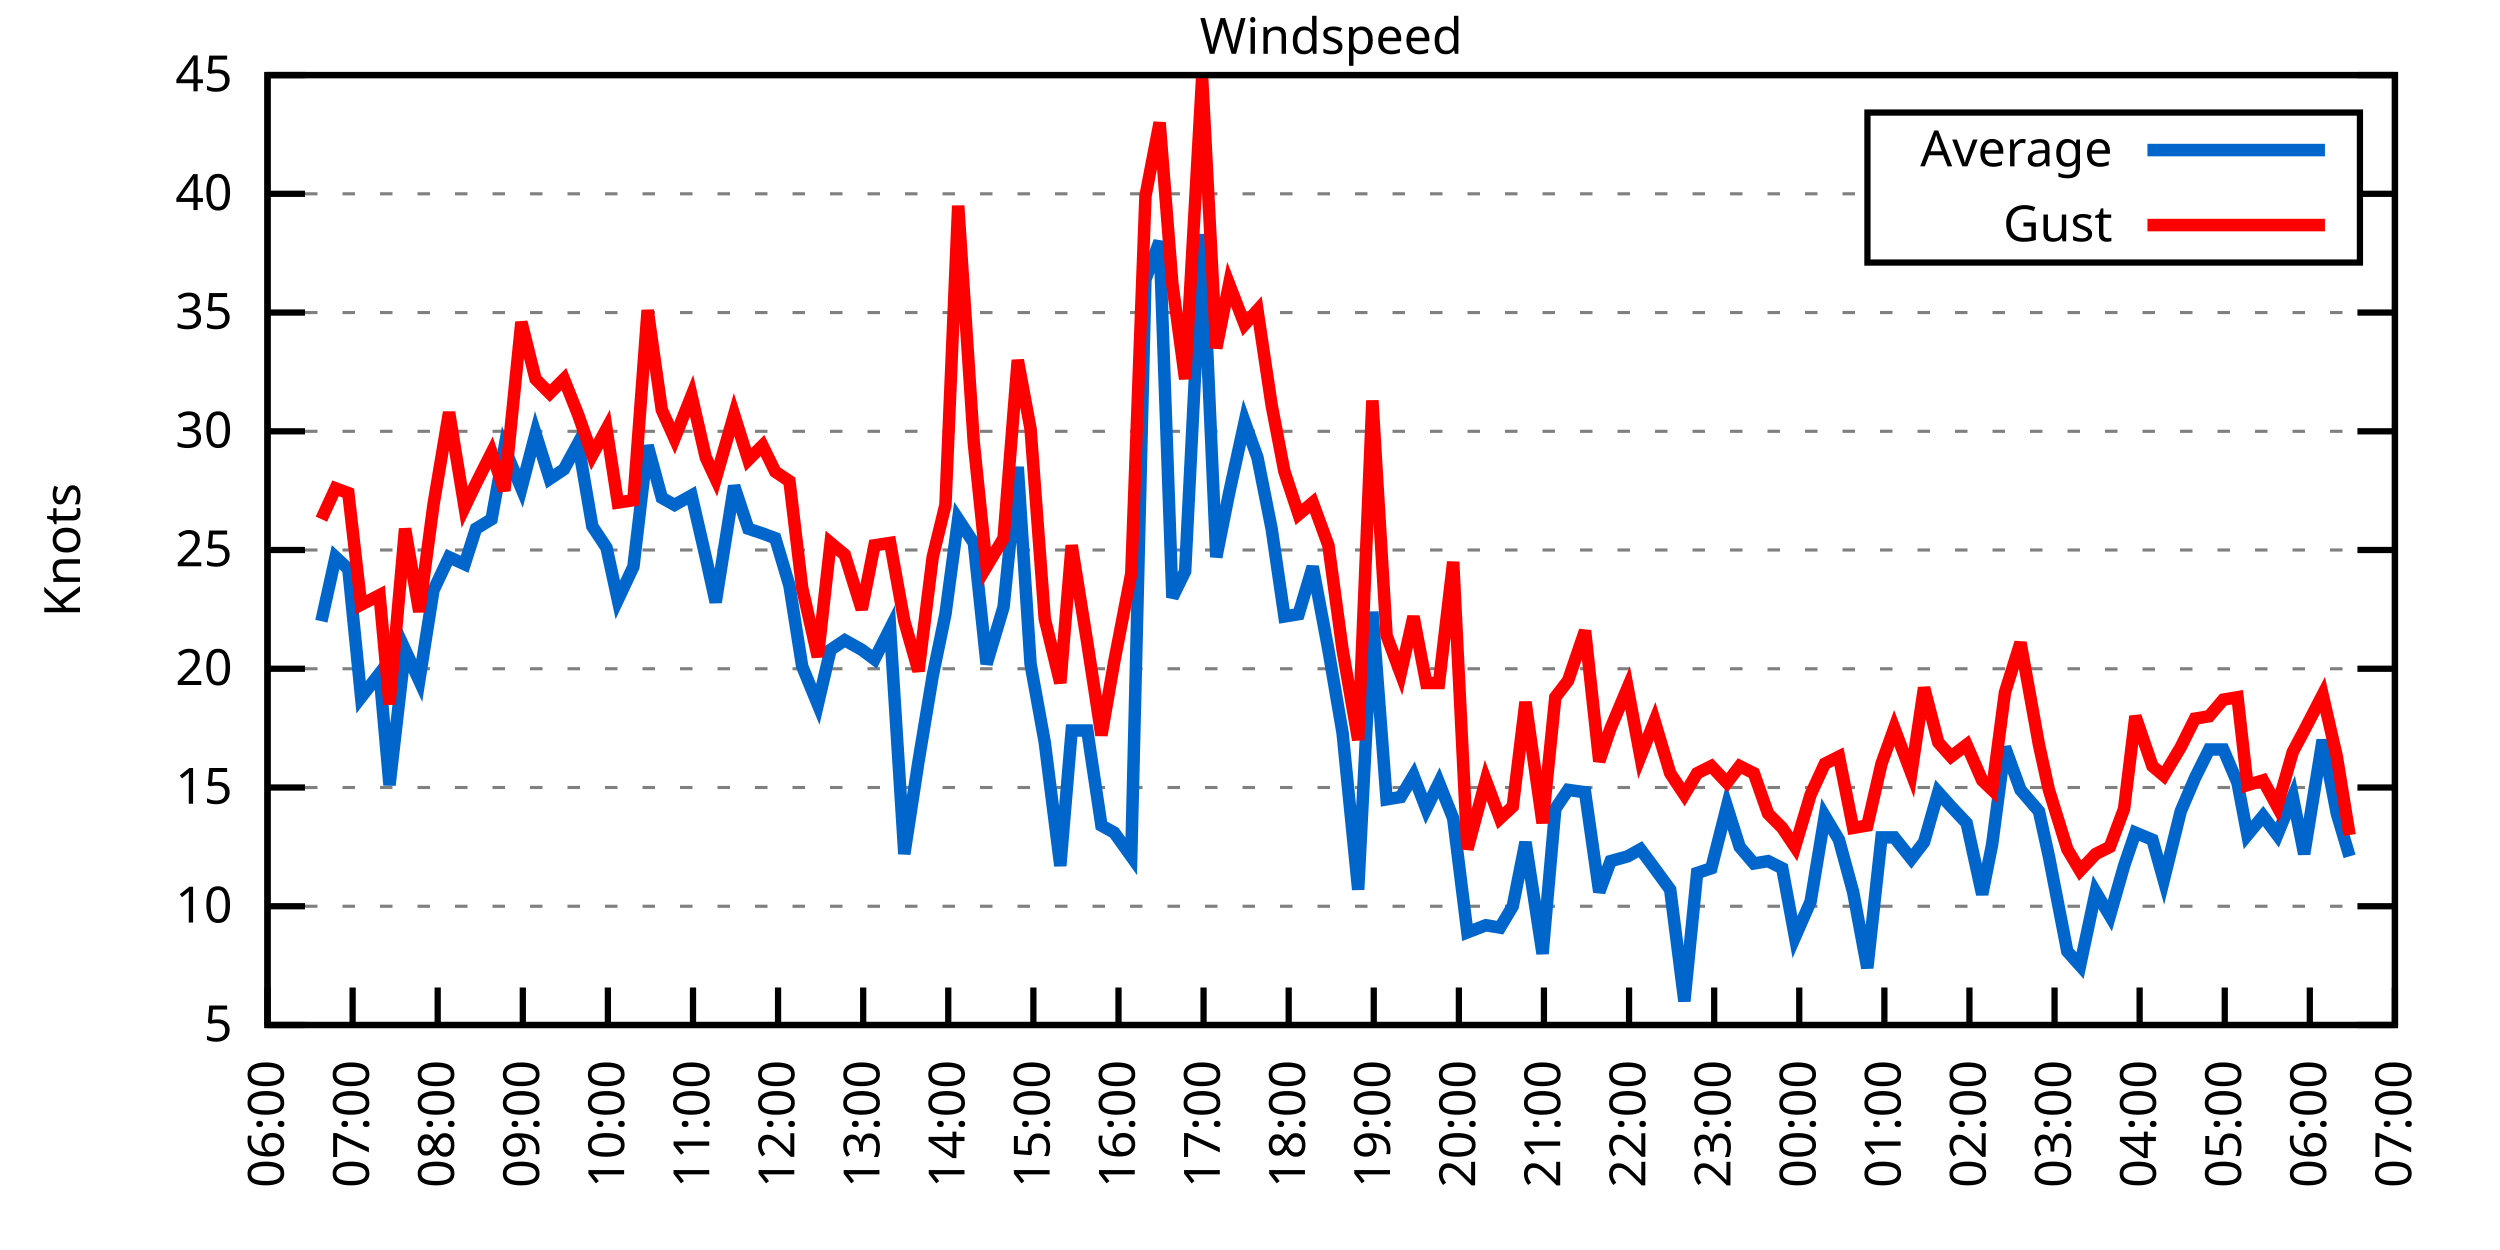
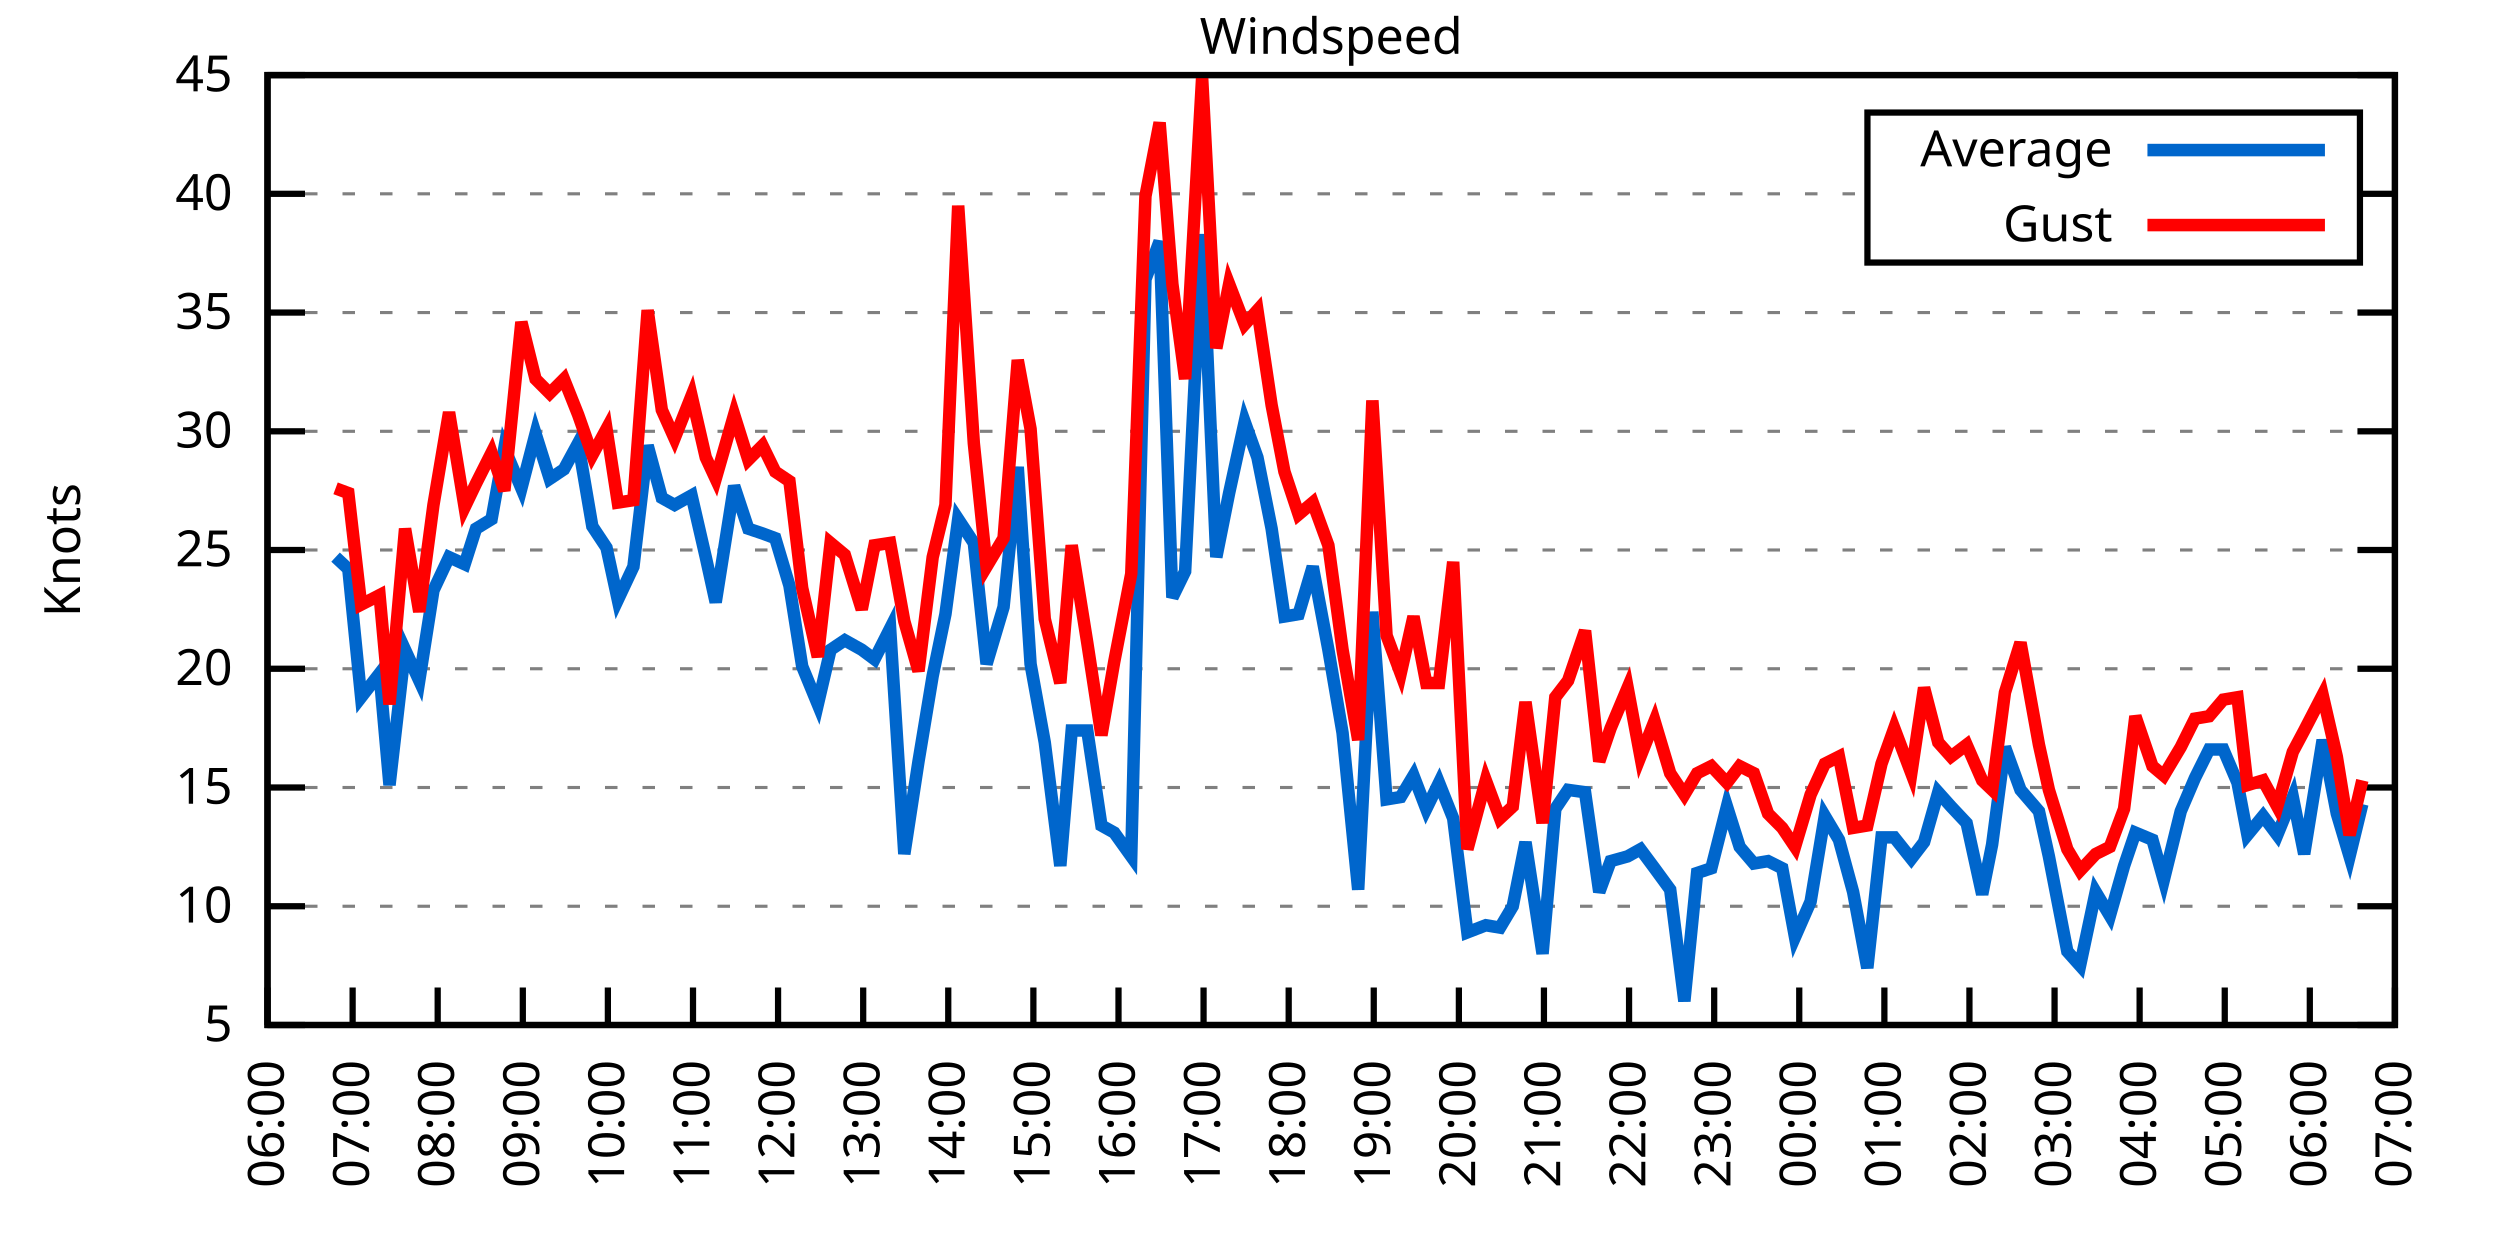
<svg xmlns="http://www.w3.org/2000/svg" xmlns:xlink="http://www.w3.org/1999/xlink" width="400" height="200" viewBox="0 0 400 200">
  <g id="gnuplot_canvas">
    <rect x="0" y="0" width="400" height="200" fill="none" />
    <defs>
      <circle id="gpDot" r="0.5" stroke-width="0.5" stroke="currentColor" />
      <path id="gpPt0" stroke-width="0.333" stroke="currentColor" d="M-1,0 h2 M0,-1 v2" />
      <path id="gpPt1" stroke-width="0.333" stroke="currentColor" d="M-1,-1 L1,1 M1,-1 L-1,1" />
      <path id="gpPt2" stroke-width="0.333" stroke="currentColor" d="M-1,0 L1,0 M0,-1 L0,1 M-1,-1 L1,1 M-1,1 L1,-1" />
      <rect id="gpPt3" stroke-width="0.333" stroke="currentColor" x="-1" y="-1" width="2" height="2" />
      <rect id="gpPt4" stroke-width="0.333" stroke="currentColor" fill="currentColor" x="-1" y="-1" width="2" height="2" />
      <circle id="gpPt5" stroke-width="0.333" stroke="currentColor" cx="0" cy="0" r="1" />
      <use xlink:href="#gpPt5" id="gpPt6" fill="currentColor" stroke="none" />
      <path id="gpPt7" stroke-width="0.333" stroke="currentColor" d="M0,-1.33 L-1.33,0.67 L1.33,0.67 z" />
      <use xlink:href="#gpPt7" id="gpPt8" fill="currentColor" stroke="none" />
      <use xlink:href="#gpPt7" id="gpPt9" stroke="currentColor" transform="rotate(180)" />
      <use xlink:href="#gpPt9" id="gpPt10" fill="currentColor" stroke="none" />
      <use xlink:href="#gpPt3" id="gpPt11" stroke="currentColor" transform="rotate(45)" />
      <use xlink:href="#gpPt11" id="gpPt12" fill="currentColor" stroke="none" />
      <path id="gpPt13" stroke-width="0.333" stroke="currentColor" d="M0,1.330 L1.265,0.411 L0.782,-1.067 L-0.782,-1.076 L-1.265,0.411 z" />
      <use xlink:href="#gpPt13" id="gpPt14" fill="currentColor" stroke="none" />
      <filter id="textbox" filterUnits="objectBoundingBox" x="0" y="0" height="1" width="1">
        <feFlood flood-color="white" flood-opacity="1" result="bgnd" />
        <feComposite in="SourceGraphic" in2="bgnd" operator="atop" />
      </filter>
      <filter id="greybox" filterUnits="objectBoundingBox" x="0" y="0" height="1" width="1">
        <feFlood flood-color="lightgrey" flood-opacity="1" result="grey" />
        <feComposite in="SourceGraphic" in2="grey" operator="atop" />
      </filter>
    </defs>
    <g fill="none" color="white" stroke="currentColor" stroke-width="1.00" stroke-linecap="butt" stroke-linejoin="miter">
</g>
    <g fill="none" color="black" stroke="currentColor" stroke-width="1.00" stroke-linecap="butt" stroke-linejoin="miter">
      <g stroke="none" shape-rendering="crispEdges">
        <polygon fill="rgb(255, 255, 255)" points="42.80,164.00 383.18,164.00 383.18,12.02 42.80,12.02 " />
      </g>
    </g>
    <g fill="none" color="black" stroke="currentColor" stroke-width="1.00" stroke-linecap="butt" stroke-linejoin="miter">
</g>
    <g fill="none" color="black" stroke="black" stroke-width="0.50" stroke-linecap="butt" stroke-linejoin="miter">
</g>
    <g fill="none" color="gray" stroke="currentColor" stroke-width="0.50" stroke-linecap="butt" stroke-linejoin="miter">
      <path stroke="gray" stroke-dasharray="2,4" class="gridline" d="M42.80,164.00 L383.19,164.00  " />
    </g>
    <g fill="none" color="gray" stroke="gray" stroke-width="1.00" stroke-linecap="butt" stroke-linejoin="miter">
</g>
    <g fill="none" color="black" stroke="currentColor" stroke-width="1.00" stroke-linecap="butt" stroke-linejoin="miter">
      <path stroke="black" d="M42.80,164.00 L48.80,164.00 M383.19,164.00 L377.19,164.00  " />
      <g transform="translate(37.20,166.60)" stroke="none" fill="black" font-family="Sans" font-size="8.00" text-anchor="end">
        <text>
          <tspan font-family="Sans"> 5</tspan>
        </text>
      </g>
    </g>
    <g fill="none" color="black" stroke="currentColor" stroke-width="1.00" stroke-linecap="butt" stroke-linejoin="miter">
</g>
    <g fill="none" color="black" stroke="black" stroke-width="0.50" stroke-linecap="butt" stroke-linejoin="miter">
</g>
    <g fill="none" color="gray" stroke="currentColor" stroke-width="0.50" stroke-linecap="butt" stroke-linejoin="miter">
      <path stroke="gray" stroke-dasharray="2,4" class="gridline" d="M42.80,145.00 L383.19,145.00  " />
    </g>
    <g fill="none" color="gray" stroke="gray" stroke-width="1.00" stroke-linecap="butt" stroke-linejoin="miter">
</g>
    <g fill="none" color="black" stroke="currentColor" stroke-width="1.00" stroke-linecap="butt" stroke-linejoin="miter">
      <path stroke="black" d="M42.80,145.00 L48.80,145.00 M383.19,145.00 L377.19,145.00  " />
      <g transform="translate(37.20,147.60)" stroke="none" fill="black" font-family="Sans" font-size="8.00" text-anchor="end">
        <text>
          <tspan font-family="Sans"> 10</tspan>
        </text>
      </g>
    </g>
    <g fill="none" color="black" stroke="currentColor" stroke-width="1.00" stroke-linecap="butt" stroke-linejoin="miter">
</g>
    <g fill="none" color="black" stroke="black" stroke-width="0.50" stroke-linecap="butt" stroke-linejoin="miter">
</g>
    <g fill="none" color="gray" stroke="currentColor" stroke-width="0.50" stroke-linecap="butt" stroke-linejoin="miter">
      <path stroke="gray" stroke-dasharray="2,4" class="gridline" d="M42.80,126.00 L383.19,126.00  " />
    </g>
    <g fill="none" color="gray" stroke="gray" stroke-width="1.00" stroke-linecap="butt" stroke-linejoin="miter">
</g>
    <g fill="none" color="black" stroke="currentColor" stroke-width="1.00" stroke-linecap="butt" stroke-linejoin="miter">
      <path stroke="black" d="M42.80,126.00 L48.80,126.00 M383.19,126.00 L377.19,126.00  " />
      <g transform="translate(37.20,128.60)" stroke="none" fill="black" font-family="Sans" font-size="8.00" text-anchor="end">
        <text>
          <tspan font-family="Sans"> 15</tspan>
        </text>
      </g>
    </g>
    <g fill="none" color="black" stroke="currentColor" stroke-width="1.00" stroke-linecap="butt" stroke-linejoin="miter">
</g>
    <g fill="none" color="black" stroke="black" stroke-width="0.50" stroke-linecap="butt" stroke-linejoin="miter">
</g>
    <g fill="none" color="gray" stroke="currentColor" stroke-width="0.50" stroke-linecap="butt" stroke-linejoin="miter">
      <path stroke="gray" stroke-dasharray="2,4" class="gridline" d="M42.80,107.00 L383.19,107.00  " />
    </g>
    <g fill="none" color="gray" stroke="gray" stroke-width="1.00" stroke-linecap="butt" stroke-linejoin="miter">
</g>
    <g fill="none" color="black" stroke="currentColor" stroke-width="1.00" stroke-linecap="butt" stroke-linejoin="miter">
      <path stroke="black" d="M42.80,107.00 L48.80,107.00 M383.19,107.00 L377.19,107.00  " />
      <g transform="translate(37.20,109.60)" stroke="none" fill="black" font-family="Sans" font-size="8.00" text-anchor="end">
        <text>
          <tspan font-family="Sans"> 20</tspan>
        </text>
      </g>
    </g>
    <g fill="none" color="black" stroke="currentColor" stroke-width="1.00" stroke-linecap="butt" stroke-linejoin="miter">
</g>
    <g fill="none" color="black" stroke="black" stroke-width="0.50" stroke-linecap="butt" stroke-linejoin="miter">
</g>
    <g fill="none" color="gray" stroke="currentColor" stroke-width="0.50" stroke-linecap="butt" stroke-linejoin="miter">
      <path stroke="gray" stroke-dasharray="2,4" class="gridline" d="M42.80,88.00 L383.19,88.00  " />
    </g>
    <g fill="none" color="gray" stroke="gray" stroke-width="1.00" stroke-linecap="butt" stroke-linejoin="miter">
</g>
    <g fill="none" color="black" stroke="currentColor" stroke-width="1.00" stroke-linecap="butt" stroke-linejoin="miter">
      <path stroke="black" d="M42.80,88.00 L48.80,88.00 M383.19,88.00 L377.19,88.00  " />
      <g transform="translate(37.20,90.60)" stroke="none" fill="black" font-family="Sans" font-size="8.00" text-anchor="end">
        <text>
          <tspan font-family="Sans"> 25</tspan>
        </text>
      </g>
    </g>
    <g fill="none" color="black" stroke="currentColor" stroke-width="1.00" stroke-linecap="butt" stroke-linejoin="miter">
</g>
    <g fill="none" color="black" stroke="black" stroke-width="0.50" stroke-linecap="butt" stroke-linejoin="miter">
</g>
    <g fill="none" color="gray" stroke="currentColor" stroke-width="0.50" stroke-linecap="butt" stroke-linejoin="miter">
      <path stroke="gray" stroke-dasharray="2,4" class="gridline" d="M42.80,69.01 L383.19,69.01  " />
    </g>
    <g fill="none" color="gray" stroke="gray" stroke-width="1.00" stroke-linecap="butt" stroke-linejoin="miter">
</g>
    <g fill="none" color="black" stroke="currentColor" stroke-width="1.00" stroke-linecap="butt" stroke-linejoin="miter">
      <path stroke="black" d="M42.80,69.01 L48.80,69.01 M383.19,69.01 L377.19,69.01  " />
      <g transform="translate(37.20,71.61)" stroke="none" fill="black" font-family="Sans" font-size="8.00" text-anchor="end">
        <text>
          <tspan font-family="Sans"> 30</tspan>
        </text>
      </g>
    </g>
    <g fill="none" color="black" stroke="currentColor" stroke-width="1.00" stroke-linecap="butt" stroke-linejoin="miter">
</g>
    <g fill="none" color="black" stroke="black" stroke-width="0.50" stroke-linecap="butt" stroke-linejoin="miter">
</g>
    <g fill="none" color="gray" stroke="currentColor" stroke-width="0.50" stroke-linecap="butt" stroke-linejoin="miter">
      <path stroke="gray" stroke-dasharray="2,4" class="gridline" d="M42.80,50.01 L383.19,50.01  " />
    </g>
    <g fill="none" color="gray" stroke="gray" stroke-width="1.00" stroke-linecap="butt" stroke-linejoin="miter">
</g>
    <g fill="none" color="black" stroke="currentColor" stroke-width="1.00" stroke-linecap="butt" stroke-linejoin="miter">
      <path stroke="black" d="M42.80,50.01 L48.80,50.01 M383.19,50.01 L377.19,50.01  " />
      <g transform="translate(37.20,52.61)" stroke="none" fill="black" font-family="Sans" font-size="8.00" text-anchor="end">
        <text>
          <tspan font-family="Sans"> 35</tspan>
        </text>
      </g>
    </g>
    <g fill="none" color="black" stroke="currentColor" stroke-width="1.00" stroke-linecap="butt" stroke-linejoin="miter">
</g>
    <g fill="none" color="black" stroke="black" stroke-width="0.50" stroke-linecap="butt" stroke-linejoin="miter">
</g>
    <g fill="none" color="gray" stroke="currentColor" stroke-width="0.50" stroke-linecap="butt" stroke-linejoin="miter">
      <path stroke="gray" stroke-dasharray="2,4" class="gridline" d="M42.80,31.01 L298.79,31.01 M377.59,31.01 L383.19,31.01  " />
    </g>
    <g fill="none" color="gray" stroke="gray" stroke-width="1.00" stroke-linecap="butt" stroke-linejoin="miter">
</g>
    <g fill="none" color="black" stroke="currentColor" stroke-width="1.00" stroke-linecap="butt" stroke-linejoin="miter">
      <path stroke="black" d="M42.80,31.01 L48.80,31.01 M383.19,31.01 L377.19,31.01  " />
      <g transform="translate(37.20,33.61)" stroke="none" fill="black" font-family="Sans" font-size="8.00" text-anchor="end">
        <text>
          <tspan font-family="Sans"> 40</tspan>
        </text>
      </g>
    </g>
    <g fill="none" color="black" stroke="currentColor" stroke-width="1.00" stroke-linecap="butt" stroke-linejoin="miter">
</g>
    <g fill="none" color="black" stroke="black" stroke-width="0.50" stroke-linecap="butt" stroke-linejoin="miter">
</g>
    <g fill="none" color="gray" stroke="currentColor" stroke-width="0.50" stroke-linecap="butt" stroke-linejoin="miter">
      <path stroke="gray" stroke-dasharray="2,4" class="gridline" d="M42.80,12.01 L383.19,12.01  " />
    </g>
    <g fill="none" color="gray" stroke="gray" stroke-width="1.00" stroke-linecap="butt" stroke-linejoin="miter">
</g>
    <g fill="none" color="black" stroke="currentColor" stroke-width="1.00" stroke-linecap="butt" stroke-linejoin="miter">
      <path stroke="black" d="M42.80,12.01 L48.80,12.01 M383.19,12.01 L377.19,12.01  " />
      <g transform="translate(37.20,14.61)" stroke="none" fill="black" font-family="Sans" font-size="8.00" text-anchor="end">
        <text>
          <tspan font-family="Sans"> 45</tspan>
        </text>
      </g>
    </g>
    <g fill="none" color="black" stroke="currentColor" stroke-width="1.00" stroke-linecap="butt" stroke-linejoin="miter">
      <path stroke="black" d="M42.80,164.00 L42.80,158.00  " />
      <g transform="translate(45.40,169.60) rotate(270.00)" stroke="none" fill="black" font-family="Sans" font-size="8.00" text-anchor="end">
        <text>
          <tspan font-family="Sans">06:00</tspan>
        </text>
      </g>
    </g>
    <g fill="none" color="black" stroke="currentColor" stroke-width="1.00" stroke-linecap="butt" stroke-linejoin="miter">
      <path stroke="black" d="M56.42,164.00 L56.42,158.00  " />
      <g transform="translate(59.02,169.60) rotate(270.00)" stroke="none" fill="black" font-family="Sans" font-size="8.00" text-anchor="end">
        <text>
          <tspan font-family="Sans">07:00</tspan>
        </text>
      </g>
    </g>
    <g fill="none" color="black" stroke="currentColor" stroke-width="1.00" stroke-linecap="butt" stroke-linejoin="miter">
      <path stroke="black" d="M70.03,164.00 L70.03,158.00  " />
      <g transform="translate(72.63,169.60) rotate(270.00)" stroke="none" fill="black" font-family="Sans" font-size="8.00" text-anchor="end">
        <text>
          <tspan font-family="Sans">08:00</tspan>
        </text>
      </g>
    </g>
    <g fill="none" color="black" stroke="currentColor" stroke-width="1.00" stroke-linecap="butt" stroke-linejoin="miter">
      <path stroke="black" d="M83.65,164.00 L83.65,158.00  " />
      <g transform="translate(86.25,169.60) rotate(270.00)" stroke="none" fill="black" font-family="Sans" font-size="8.00" text-anchor="end">
        <text>
          <tspan font-family="Sans">09:00</tspan>
        </text>
      </g>
    </g>
    <g fill="none" color="black" stroke="currentColor" stroke-width="1.00" stroke-linecap="butt" stroke-linejoin="miter">
      <path stroke="black" d="M97.26,164.00 L97.26,158.00  " />
      <g transform="translate(99.86,169.60) rotate(270.00)" stroke="none" fill="black" font-family="Sans" font-size="8.00" text-anchor="end">
        <text>
          <tspan font-family="Sans">10:00</tspan>
        </text>
      </g>
    </g>
    <g fill="none" color="black" stroke="currentColor" stroke-width="1.00" stroke-linecap="butt" stroke-linejoin="miter">
      <path stroke="black" d="M110.88,164.00 L110.88,158.00  " />
      <g transform="translate(113.48,169.60) rotate(270.00)" stroke="none" fill="black" font-family="Sans" font-size="8.00" text-anchor="end">
        <text>
          <tspan font-family="Sans">11:00</tspan>
        </text>
      </g>
    </g>
    <g fill="none" color="black" stroke="currentColor" stroke-width="1.00" stroke-linecap="butt" stroke-linejoin="miter">
      <path stroke="black" d="M124.49,164.00 L124.49,158.00  " />
      <g transform="translate(127.09,169.60) rotate(270.00)" stroke="none" fill="black" font-family="Sans" font-size="8.00" text-anchor="end">
        <text>
          <tspan font-family="Sans">12:00</tspan>
        </text>
      </g>
    </g>
    <g fill="none" color="black" stroke="currentColor" stroke-width="1.00" stroke-linecap="butt" stroke-linejoin="miter">
      <path stroke="black" d="M138.11,164.00 L138.11,158.00  " />
      <g transform="translate(140.71,169.60) rotate(270.00)" stroke="none" fill="black" font-family="Sans" font-size="8.00" text-anchor="end">
        <text>
          <tspan font-family="Sans">13:00</tspan>
        </text>
      </g>
    </g>
    <g fill="none" color="black" stroke="currentColor" stroke-width="1.00" stroke-linecap="butt" stroke-linejoin="miter">
      <path stroke="black" d="M151.72,164.00 L151.72,158.00  " />
      <g transform="translate(154.32,169.60) rotate(270.00)" stroke="none" fill="black" font-family="Sans" font-size="8.00" text-anchor="end">
        <text>
          <tspan font-family="Sans">14:00</tspan>
        </text>
      </g>
    </g>
    <g fill="none" color="black" stroke="currentColor" stroke-width="1.00" stroke-linecap="butt" stroke-linejoin="miter">
      <path stroke="black" d="M165.34,164.00 L165.34,158.00  " />
      <g transform="translate(167.94,169.60) rotate(270.00)" stroke="none" fill="black" font-family="Sans" font-size="8.00" text-anchor="end">
        <text>
          <tspan font-family="Sans">15:00</tspan>
        </text>
      </g>
    </g>
    <g fill="none" color="black" stroke="currentColor" stroke-width="1.00" stroke-linecap="butt" stroke-linejoin="miter">
      <path stroke="black" d="M178.96,164.00 L178.96,158.00  " />
      <g transform="translate(181.56,169.60) rotate(270.00)" stroke="none" fill="black" font-family="Sans" font-size="8.00" text-anchor="end">
        <text>
          <tspan font-family="Sans">16:00</tspan>
        </text>
      </g>
    </g>
    <g fill="none" color="black" stroke="currentColor" stroke-width="1.00" stroke-linecap="butt" stroke-linejoin="miter">
      <path stroke="black" d="M192.57,164.00 L192.57,158.00  " />
      <g transform="translate(195.17,169.60) rotate(270.00)" stroke="none" fill="black" font-family="Sans" font-size="8.00" text-anchor="end">
        <text>
          <tspan font-family="Sans">17:00</tspan>
        </text>
      </g>
    </g>
    <g fill="none" color="black" stroke="currentColor" stroke-width="1.00" stroke-linecap="butt" stroke-linejoin="miter">
      <path stroke="black" d="M206.19,164.00 L206.19,158.00  " />
      <g transform="translate(208.79,169.60) rotate(270.00)" stroke="none" fill="black" font-family="Sans" font-size="8.00" text-anchor="end">
        <text>
          <tspan font-family="Sans">18:00</tspan>
        </text>
      </g>
    </g>
    <g fill="none" color="black" stroke="currentColor" stroke-width="1.00" stroke-linecap="butt" stroke-linejoin="miter">
      <path stroke="black" d="M219.80,164.00 L219.80,158.00  " />
      <g transform="translate(222.40,169.60) rotate(270.00)" stroke="none" fill="black" font-family="Sans" font-size="8.00" text-anchor="end">
        <text>
          <tspan font-family="Sans">19:00</tspan>
        </text>
      </g>
    </g>
    <g fill="none" color="black" stroke="currentColor" stroke-width="1.00" stroke-linecap="butt" stroke-linejoin="miter">
      <path stroke="black" d="M233.42,164.00 L233.42,158.00  " />
      <g transform="translate(236.02,169.60) rotate(270.00)" stroke="none" fill="black" font-family="Sans" font-size="8.00" text-anchor="end">
        <text>
          <tspan font-family="Sans">20:00</tspan>
        </text>
      </g>
    </g>
    <g fill="none" color="black" stroke="currentColor" stroke-width="1.00" stroke-linecap="butt" stroke-linejoin="miter">
      <path stroke="black" d="M247.03,164.00 L247.03,158.00  " />
      <g transform="translate(249.63,169.60) rotate(270.00)" stroke="none" fill="black" font-family="Sans" font-size="8.00" text-anchor="end">
        <text>
          <tspan font-family="Sans">21:00</tspan>
        </text>
      </g>
    </g>
    <g fill="none" color="black" stroke="currentColor" stroke-width="1.00" stroke-linecap="butt" stroke-linejoin="miter">
      <path stroke="black" d="M260.65,164.00 L260.65,158.00  " />
      <g transform="translate(263.25,169.60) rotate(270.00)" stroke="none" fill="black" font-family="Sans" font-size="8.00" text-anchor="end">
        <text>
          <tspan font-family="Sans">22:00</tspan>
        </text>
      </g>
    </g>
    <g fill="none" color="black" stroke="currentColor" stroke-width="1.00" stroke-linecap="butt" stroke-linejoin="miter">
      <path stroke="black" d="M274.27,164.00 L274.27,158.00  " />
      <g transform="translate(276.87,169.60) rotate(270.00)" stroke="none" fill="black" font-family="Sans" font-size="8.00" text-anchor="end">
        <text>
          <tspan font-family="Sans">23:00</tspan>
        </text>
      </g>
    </g>
    <g fill="none" color="black" stroke="currentColor" stroke-width="1.00" stroke-linecap="butt" stroke-linejoin="miter">
      <path stroke="black" d="M287.88,164.00 L287.88,158.00  " />
      <g transform="translate(290.48,169.60) rotate(270.00)" stroke="none" fill="black" font-family="Sans" font-size="8.00" text-anchor="end">
        <text>
          <tspan font-family="Sans">00:00</tspan>
        </text>
      </g>
    </g>
    <g fill="none" color="black" stroke="currentColor" stroke-width="1.00" stroke-linecap="butt" stroke-linejoin="miter">
      <path stroke="black" d="M301.50,164.00 L301.50,158.00  " />
      <g transform="translate(304.10,169.60) rotate(270.00)" stroke="none" fill="black" font-family="Sans" font-size="8.00" text-anchor="end">
        <text>
          <tspan font-family="Sans">01:00</tspan>
        </text>
      </g>
    </g>
    <g fill="none" color="black" stroke="currentColor" stroke-width="1.00" stroke-linecap="butt" stroke-linejoin="miter">
      <path stroke="black" d="M315.11,164.00 L315.11,158.00  " />
      <g transform="translate(317.71,169.60) rotate(270.00)" stroke="none" fill="black" font-family="Sans" font-size="8.00" text-anchor="end">
        <text>
          <tspan font-family="Sans">02:00</tspan>
        </text>
      </g>
    </g>
    <g fill="none" color="black" stroke="currentColor" stroke-width="1.00" stroke-linecap="butt" stroke-linejoin="miter">
      <path stroke="black" d="M328.73,164.00 L328.73,158.00  " />
      <g transform="translate(331.33,169.60) rotate(270.00)" stroke="none" fill="black" font-family="Sans" font-size="8.00" text-anchor="end">
        <text>
          <tspan font-family="Sans">03:00</tspan>
        </text>
      </g>
    </g>
    <g fill="none" color="black" stroke="currentColor" stroke-width="1.00" stroke-linecap="butt" stroke-linejoin="miter">
      <path stroke="black" d="M342.34,164.00 L342.34,158.00  " />
      <g transform="translate(344.94,169.60) rotate(270.00)" stroke="none" fill="black" font-family="Sans" font-size="8.00" text-anchor="end">
        <text>
          <tspan font-family="Sans">04:00</tspan>
        </text>
      </g>
    </g>
    <g fill="none" color="black" stroke="currentColor" stroke-width="1.00" stroke-linecap="butt" stroke-linejoin="miter">
      <path stroke="black" d="M355.96,164.00 L355.96,158.00  " />
      <g transform="translate(358.56,169.60) rotate(270.00)" stroke="none" fill="black" font-family="Sans" font-size="8.00" text-anchor="end">
        <text>
          <tspan font-family="Sans">05:00</tspan>
        </text>
      </g>
    </g>
    <g fill="none" color="black" stroke="currentColor" stroke-width="1.00" stroke-linecap="butt" stroke-linejoin="miter">
      <path stroke="black" d="M369.57,164.00 L369.57,158.00  " />
      <g transform="translate(372.17,169.60) rotate(270.00)" stroke="none" fill="black" font-family="Sans" font-size="8.00" text-anchor="end">
        <text>
          <tspan font-family="Sans">06:00</tspan>
        </text>
      </g>
    </g>
    <g fill="none" color="black" stroke="currentColor" stroke-width="1.00" stroke-linecap="butt" stroke-linejoin="miter">
      <path stroke="black" d="M383.19,164.00 L383.19,158.00  " />
      <g transform="translate(385.79,169.60) rotate(270.00)" stroke="none" fill="black" font-family="Sans" font-size="8.00" text-anchor="end">
        <text>
          <tspan font-family="Sans">07:00</tspan>
        </text>
      </g>
    </g>
    <g fill="none" color="black" stroke="currentColor" stroke-width="1.00" stroke-linecap="butt" stroke-linejoin="miter">
</g>
    <g fill="none" color="black" stroke="currentColor" stroke-width="1.00" stroke-linecap="butt" stroke-linejoin="miter">
      <path stroke="black" d="M42.80,12.01 L42.80,164.00 L383.19,164.00 L383.19,12.01 L42.80,12.01 Z  " />
    </g>
    <g fill="none" color="black" stroke="currentColor" stroke-width="1.00" stroke-linecap="butt" stroke-linejoin="miter">
</g>
    <g fill="none" color="black" stroke="currentColor" stroke-width="1.00" stroke-linecap="butt" stroke-linejoin="miter">
      <path stroke="black" d="M298.79,42.01 L298.79,18.01 L377.59,18.01 L377.59,42.01 L298.79,42.01 Z  " />
    </g>
    <g id="Windspeed_plot_1">
      <g fill="none" color="white" stroke="black" stroke-width="2.00" stroke-linecap="butt" stroke-linejoin="miter">
</g>
      <g fill="none" color="black" stroke="currentColor" stroke-width="2.00" stroke-linecap="butt" stroke-linejoin="miter">
        <g transform="translate(337.99,26.61)" stroke="none" fill="black" font-family="Sans" font-size="8.00" text-anchor="end">
          <text>
            <tspan font-family="Sans">Average</tspan>
          </text>
        </g>
      </g>
      <g fill="none" color="black" stroke="currentColor" stroke-width="2.00" stroke-linecap="butt" stroke-linejoin="miter">
-         <path stroke="rgb(  0, 102, 204)" d="M343.59,24.01 L371.99,24.01 M51.42,99.40 L53.69,89.14 L55.73,91.04 L57.78,111.56 L60.73,107.76 L62.32,125.62   L64.81,103.96 L67.08,108.90 L69.35,94.46 L71.85,89.14 L74.34,90.28 L76.16,84.59 L78.65,83.07 L80.70,71.67   L83.42,78.13 L85.69,69.39 L87.96,76.61 L90.23,75.09 L92.50,70.91 L94.77,84.21 L97.04,87.63 L98.85,95.98   L101.35,90.66 L103.62,71.29 L105.89,79.65 L107.93,80.79 L110.65,79.27 L112.92,89.14 L114.51,96.36 L117.46,77.75   L119.73,84.59 L122.00,85.35 L124.04,86.11 L126.31,93.70 L128.35,106.62 L130.85,112.70 L132.89,103.96 L135.16,102.44   L137.88,103.96 L139.92,105.48 L142.42,100.54 L144.69,136.64 L146.96,121.82 L149.23,108.14 L151.27,98.26 L153.31,83.07   L155.81,86.87 L157.85,106.24 L160.57,97.12 L162.84,74.71 L164.89,106.24 L167.16,118.78 L169.65,138.54 L171.47,116.88   L173.96,116.88 L176.23,132.08 L178.28,133.22 L181.00,137.02 L183.27,44.69 L185.54,38.61 L187.58,95.60 L189.62,91.42   L192.34,37.47 L194.61,89.14 L196.66,78.89 L199.15,67.49 L201.19,73.19 L203.46,84.59 L205.51,98.64 L207.78,98.26   L210.04,90.66 L212.54,103.96 L214.81,117.26 L217.31,142.34 L219.58,97.88 L221.85,127.90 L224.11,127.52 L226.16,124.10   L228.20,129.42 L230.24,125.24 L232.51,130.94 L234.78,149.18 L237.73,148.04 L240.00,148.42 L242.04,145.00 L244.08,134.74   L246.81,152.60 L248.85,129.42 L250.89,126.38 L253.61,126.76 L255.88,142.72 L257.70,137.78 L260.42,137.02 L262.47,135.88   L264.73,138.92 L267.23,142.34 L269.50,160.20 L271.54,139.68 L273.81,138.92 L276.31,129.04 L278.35,135.50 L280.62,138.16   L282.89,137.78 L285.16,138.92 L287.20,149.94 L289.70,144.24 L291.97,130.56 L294.23,134.36 L296.50,142.72 L298.77,154.88   L301.04,133.98 L303.08,133.98 L305.81,137.40 L307.85,134.74 L310.12,126.76 L312.16,129.04 L314.66,131.70 L317.15,143.10   L318.74,135.12 L320.79,119.54 L323.28,126.38 L326.23,129.80 L327.82,137.02 L330.77,152.22 L332.81,154.50 L335.31,142.72   L337.58,146.52 L339.85,138.54 L341.66,133.22 L344.39,134.36 L346.20,140.82 L348.92,129.80 L351.19,124.48 L353.46,119.92   L355.73,119.92 L358.00,125.24 L359.59,133.60 L362.09,130.56 L364.36,133.60 L366.85,127.52 L368.67,136.64 L371.62,118.40   L373.89,130.18 L375.93,137.02  " />
+         <path stroke="rgb(  0, 102, 204)" d="M343.59,24.01 L371.99,24.01 M53.69,89.14 L55.73,91.04 L57.78,111.56 L60.73,107.76 L62.32,125.62 L64.81,103.96   L67.08,108.90 L69.35,94.46 L71.85,89.14 L74.34,90.28 L76.16,84.59 L78.65,83.07 L80.70,71.67 L83.42,78.13   L85.69,69.39 L87.96,76.61 L90.23,75.09 L92.50,70.91 L94.77,84.21 L97.04,87.63 L98.85,95.98 L101.35,90.66   L103.62,71.29 L105.89,79.65 L107.93,80.79 L110.65,79.27 L112.92,89.14 L114.51,96.36 L117.46,77.75 L119.73,84.59   L122.00,85.35 L124.04,86.11 L126.31,93.70 L128.35,106.62 L130.85,112.70 L132.89,103.96 L135.16,102.44 L137.88,103.96   L139.92,105.48 L142.42,100.54 L144.69,136.64 L146.96,121.82 L149.23,108.14 L151.27,98.26 L153.31,83.07 L155.81,86.87   L157.85,106.24 L160.57,97.12 L162.84,74.71 L164.89,106.24 L167.16,118.78 L169.65,138.54 L171.47,116.88 L173.96,116.88   L176.23,132.08 L178.28,133.22 L181.00,137.02 L183.27,44.69 L185.54,38.61 L187.58,95.60 L189.62,91.42 L192.34,37.47   L194.61,89.14 L196.66,78.89 L199.15,67.49 L201.19,73.19 L203.46,84.59 L205.51,98.64 L207.78,98.26 L210.04,90.66   L212.54,103.96 L214.81,117.26 L217.31,142.34 L219.58,97.88 L221.85,127.90 L224.11,127.52 L226.16,124.10 L228.20,129.42   L230.24,125.24 L232.51,130.94 L234.78,149.18 L237.73,148.04 L240.00,148.42 L242.04,145.00 L244.08,134.74 L246.81,152.60   L248.85,129.42 L250.89,126.38 L253.61,126.76 L255.88,142.72 L257.70,137.78 L260.42,137.02 L262.47,135.88 L264.73,138.92   L267.23,142.34 L269.50,160.20 L271.54,139.68 L273.81,138.92 L276.31,129.04 L278.35,135.50 L280.62,138.16 L282.89,137.78   L285.16,138.92 L287.20,149.94 L289.70,144.24 L291.97,130.56 L294.23,134.36 L296.50,142.72 L298.77,154.88 L301.04,133.98   L303.08,133.98 L305.81,137.40 L307.85,134.74 L310.12,126.76 L312.16,129.04 L314.66,131.70 L317.15,143.10 L318.74,135.12   L320.79,119.54 L323.28,126.38 L326.23,129.80 L327.82,137.02 L330.77,152.22 L332.81,154.50 L335.31,142.72 L337.58,146.52   L339.85,138.54 L341.66,133.22 L344.39,134.36 L346.20,140.82 L348.92,129.80 L351.19,124.48 L353.46,119.92 L355.73,119.92   L358.00,125.24 L359.59,133.60 L362.09,130.56 L364.36,133.60 L366.85,127.52 L368.67,136.64 L371.62,118.40 L373.89,130.18   L375.93,137.02 L377.97,128.66  " />
      </g>
    </g>
    <g id="Windspeed_plot_2">
      <g fill="none" color="black" stroke="currentColor" stroke-width="2.00" stroke-linecap="butt" stroke-linejoin="miter">
        <g transform="translate(337.99,38.61)" stroke="none" fill="black" font-family="Sans" font-size="8.00" text-anchor="end">
          <text>
            <tspan font-family="Sans">Gust</tspan>
          </text>
        </g>
      </g>
      <g fill="none" color="black" stroke="currentColor" stroke-width="2.00" stroke-linecap="butt" stroke-linejoin="miter">
-         <path stroke="rgb(255,   0,   0)" d="M343.59,36.01 L371.99,36.01 M51.42,83.07 L53.69,78.13 L55.73,78.89 L57.78,96.74 L60.73,95.22 L62.32,112.70   L64.81,84.59 L67.08,97.88 L69.35,80.79 L71.85,65.97 L74.34,81.17 L76.16,77.37 L78.65,72.43 L80.70,78.51   L83.42,51.53 L85.69,60.65 L87.96,62.93 L90.23,60.65 L92.50,66.35 L94.77,72.81 L97.04,68.63 L98.85,80.41   L101.35,80.03 L103.62,49.63 L105.89,65.59 L107.93,70.15 L110.65,63.31 L112.92,73.19 L114.51,76.61 L117.46,66.35   L119.73,73.57 L122.00,71.29 L124.04,75.47 L126.31,76.99 L128.35,94.08 L130.85,105.10 L132.89,86.87 L135.16,88.76   L137.88,97.50 L139.92,87.25 L142.42,86.87 L144.69,99.40 L146.96,107.38 L149.23,89.14 L151.27,80.79 L153.31,32.91   L155.81,70.91 L157.85,90.66 L160.57,86.11 L162.84,57.61 L164.89,68.63 L167.16,99.02 L169.65,109.28 L171.47,87.25   L173.96,102.82 L176.23,117.64 L178.28,105.86 L181.00,91.80 L183.27,31.39 L185.54,19.61 L187.58,45.45 L189.62,60.65   L192.34,12.39 L194.61,55.71 L196.66,45.45 L199.15,51.91 L201.19,49.63 L203.46,64.83 L205.51,75.47 L207.78,82.31   L210.04,80.41 L212.54,87.25 L214.81,103.96 L217.31,118.40 L219.58,64.07 L221.85,101.68 L224.11,107.76 L226.16,98.64   L228.20,109.28 L230.24,109.28 L232.51,89.90 L234.78,135.88 L237.73,124.86 L240.00,130.94 L242.04,129.04 L244.08,112.32   L246.81,131.70 L248.85,111.56 L250.89,108.90 L253.61,100.92 L255.88,121.82 L257.70,116.50 L260.42,110.04 L262.47,121.06   L264.73,115.36 L267.23,123.72 L269.50,127.14 L271.54,123.72 L273.81,122.58 L276.31,125.24 L278.35,122.58 L280.62,123.72   L282.89,130.18 L285.16,132.46 L287.20,135.50 L289.70,127.14 L291.97,122.20 L294.23,121.06 L296.50,132.46 L298.77,132.08   L301.04,122.20 L303.08,116.50 L305.81,123.72 L307.85,110.04 L310.12,118.78 L312.16,121.06 L314.66,119.16 L317.15,124.86   L318.74,126.38 L320.79,110.80 L323.28,102.82 L326.23,119.16 L327.82,126.38 L330.77,135.88 L332.81,139.30 L335.31,136.64   L337.58,135.50 L339.85,129.42 L341.66,114.60 L344.39,122.58 L346.20,124.10 L348.92,119.54 L351.19,114.98 L353.46,114.60   L355.73,111.94 L358.00,111.56 L359.59,125.62 L362.09,124.86 L364.36,129.04 L366.85,120.30 L368.67,116.88 L371.62,111.18   L373.89,121.06 L375.93,133.60  " />
+         <path stroke="rgb(255,   0,   0)" d="M343.59,36.01 L371.99,36.01 M53.69,78.13 L55.73,78.89 L57.78,96.74 L60.73,95.22 L62.32,112.70 L64.81,84.59   L67.08,97.88 L69.35,80.79 L71.85,65.97 L74.34,81.17 L76.16,77.37 L78.65,72.43 L80.70,78.51 L83.42,51.53   L85.69,60.65 L87.96,62.93 L90.23,60.65 L92.50,66.35 L94.77,72.81 L97.04,68.63 L98.85,80.41 L101.35,80.03   L103.62,49.63 L105.89,65.59 L107.93,70.15 L110.65,63.31 L112.92,73.19 L114.51,76.61 L117.46,66.35 L119.73,73.57   L122.00,71.29 L124.04,75.47 L126.31,76.99 L128.35,94.08 L130.85,105.10 L132.89,86.87 L135.16,88.76 L137.88,97.50   L139.92,87.25 L142.42,86.87 L144.69,99.40 L146.96,107.38 L149.23,89.14 L151.27,80.79 L153.31,32.91 L155.81,70.91   L157.85,90.66 L160.57,86.11 L162.84,57.61 L164.89,68.63 L167.16,99.02 L169.65,109.28 L171.47,87.25 L173.96,102.82   L176.23,117.64 L178.28,105.86 L181.00,91.80 L183.27,31.39 L185.54,19.61 L187.58,45.45 L189.62,60.65 L192.34,12.39   L194.61,55.71 L196.66,45.45 L199.15,51.91 L201.19,49.63 L203.46,64.83 L205.51,75.47 L207.78,82.31 L210.04,80.41   L212.54,87.25 L214.81,103.96 L217.31,118.40 L219.58,64.07 L221.85,101.68 L224.11,107.76 L226.16,98.64 L228.20,109.28   L230.24,109.28 L232.51,89.90 L234.78,135.88 L237.73,124.86 L240.00,130.94 L242.04,129.04 L244.08,112.32 L246.81,131.70   L248.85,111.56 L250.89,108.90 L253.61,100.92 L255.88,121.82 L257.70,116.50 L260.42,110.04 L262.47,121.06 L264.73,115.36   L267.23,123.72 L269.50,127.14 L271.54,123.72 L273.81,122.58 L276.31,125.24 L278.35,122.58 L280.62,123.72 L282.89,130.18   L285.16,132.46 L287.20,135.50 L289.70,127.14 L291.97,122.20 L294.23,121.06 L296.50,132.46 L298.77,132.08 L301.04,122.20   L303.08,116.50 L305.81,123.72 L307.85,110.04 L310.12,118.78 L312.16,121.06 L314.66,119.16 L317.15,124.86 L318.74,126.38   L320.79,110.80 L323.28,102.82 L326.23,119.16 L327.82,126.38 L330.77,135.88 L332.81,139.30 L335.31,136.64 L337.58,135.50   L339.85,129.42 L341.66,114.60 L344.39,122.58 L346.20,124.10 L348.92,119.54 L351.19,114.98 L353.46,114.60 L355.73,111.94   L358.00,111.56 L359.59,125.62 L362.09,124.86 L364.36,129.04 L366.85,120.30 L368.67,116.88 L371.62,111.18 L373.89,121.06   L375.93,133.60 L377.97,124.86  " />
      </g>
    </g>
    <g fill="none" color="black" stroke="currentColor" stroke-width="2.00" stroke-linecap="butt" stroke-linejoin="miter">
</g>
    <g fill="none" color="black" stroke="black" stroke-width="1.00" stroke-linecap="butt" stroke-linejoin="miter">
</g>
    <g fill="none" color="black" stroke="currentColor" stroke-width="1.00" stroke-linecap="butt" stroke-linejoin="miter">
      <path stroke="black" d="M42.80,12.01 L42.80,164.00 L383.19,164.00 L383.19,12.01 L42.80,12.01 Z  " />
      <g transform="translate(12.80,88.01) rotate(270.00)" stroke="none" fill="black" font-family="Sans" font-size="8.00" text-anchor="middle">
        <text>
          <tspan font-family="Sans">Knots</tspan>
        </text>
      </g>
    </g>
    <g fill="none" color="black" stroke="currentColor" stroke-width="1.00" stroke-linecap="butt" stroke-linejoin="miter">
</g>
    <g fill="none" color="black" stroke="currentColor" stroke-width="1.00" stroke-linecap="butt" stroke-linejoin="miter">
      <g transform="translate(212.99,8.61)" stroke="none" fill="black" font-family="Sans" font-size="8.00" text-anchor="middle">
        <text>
          <tspan font-family="Sans">Windspeed</tspan>
        </text>
      </g>
    </g>
    <g fill="none" color="black" stroke="currentColor" stroke-width="1.00" stroke-linecap="butt" stroke-linejoin="miter">
</g>
  </g>
</svg>
